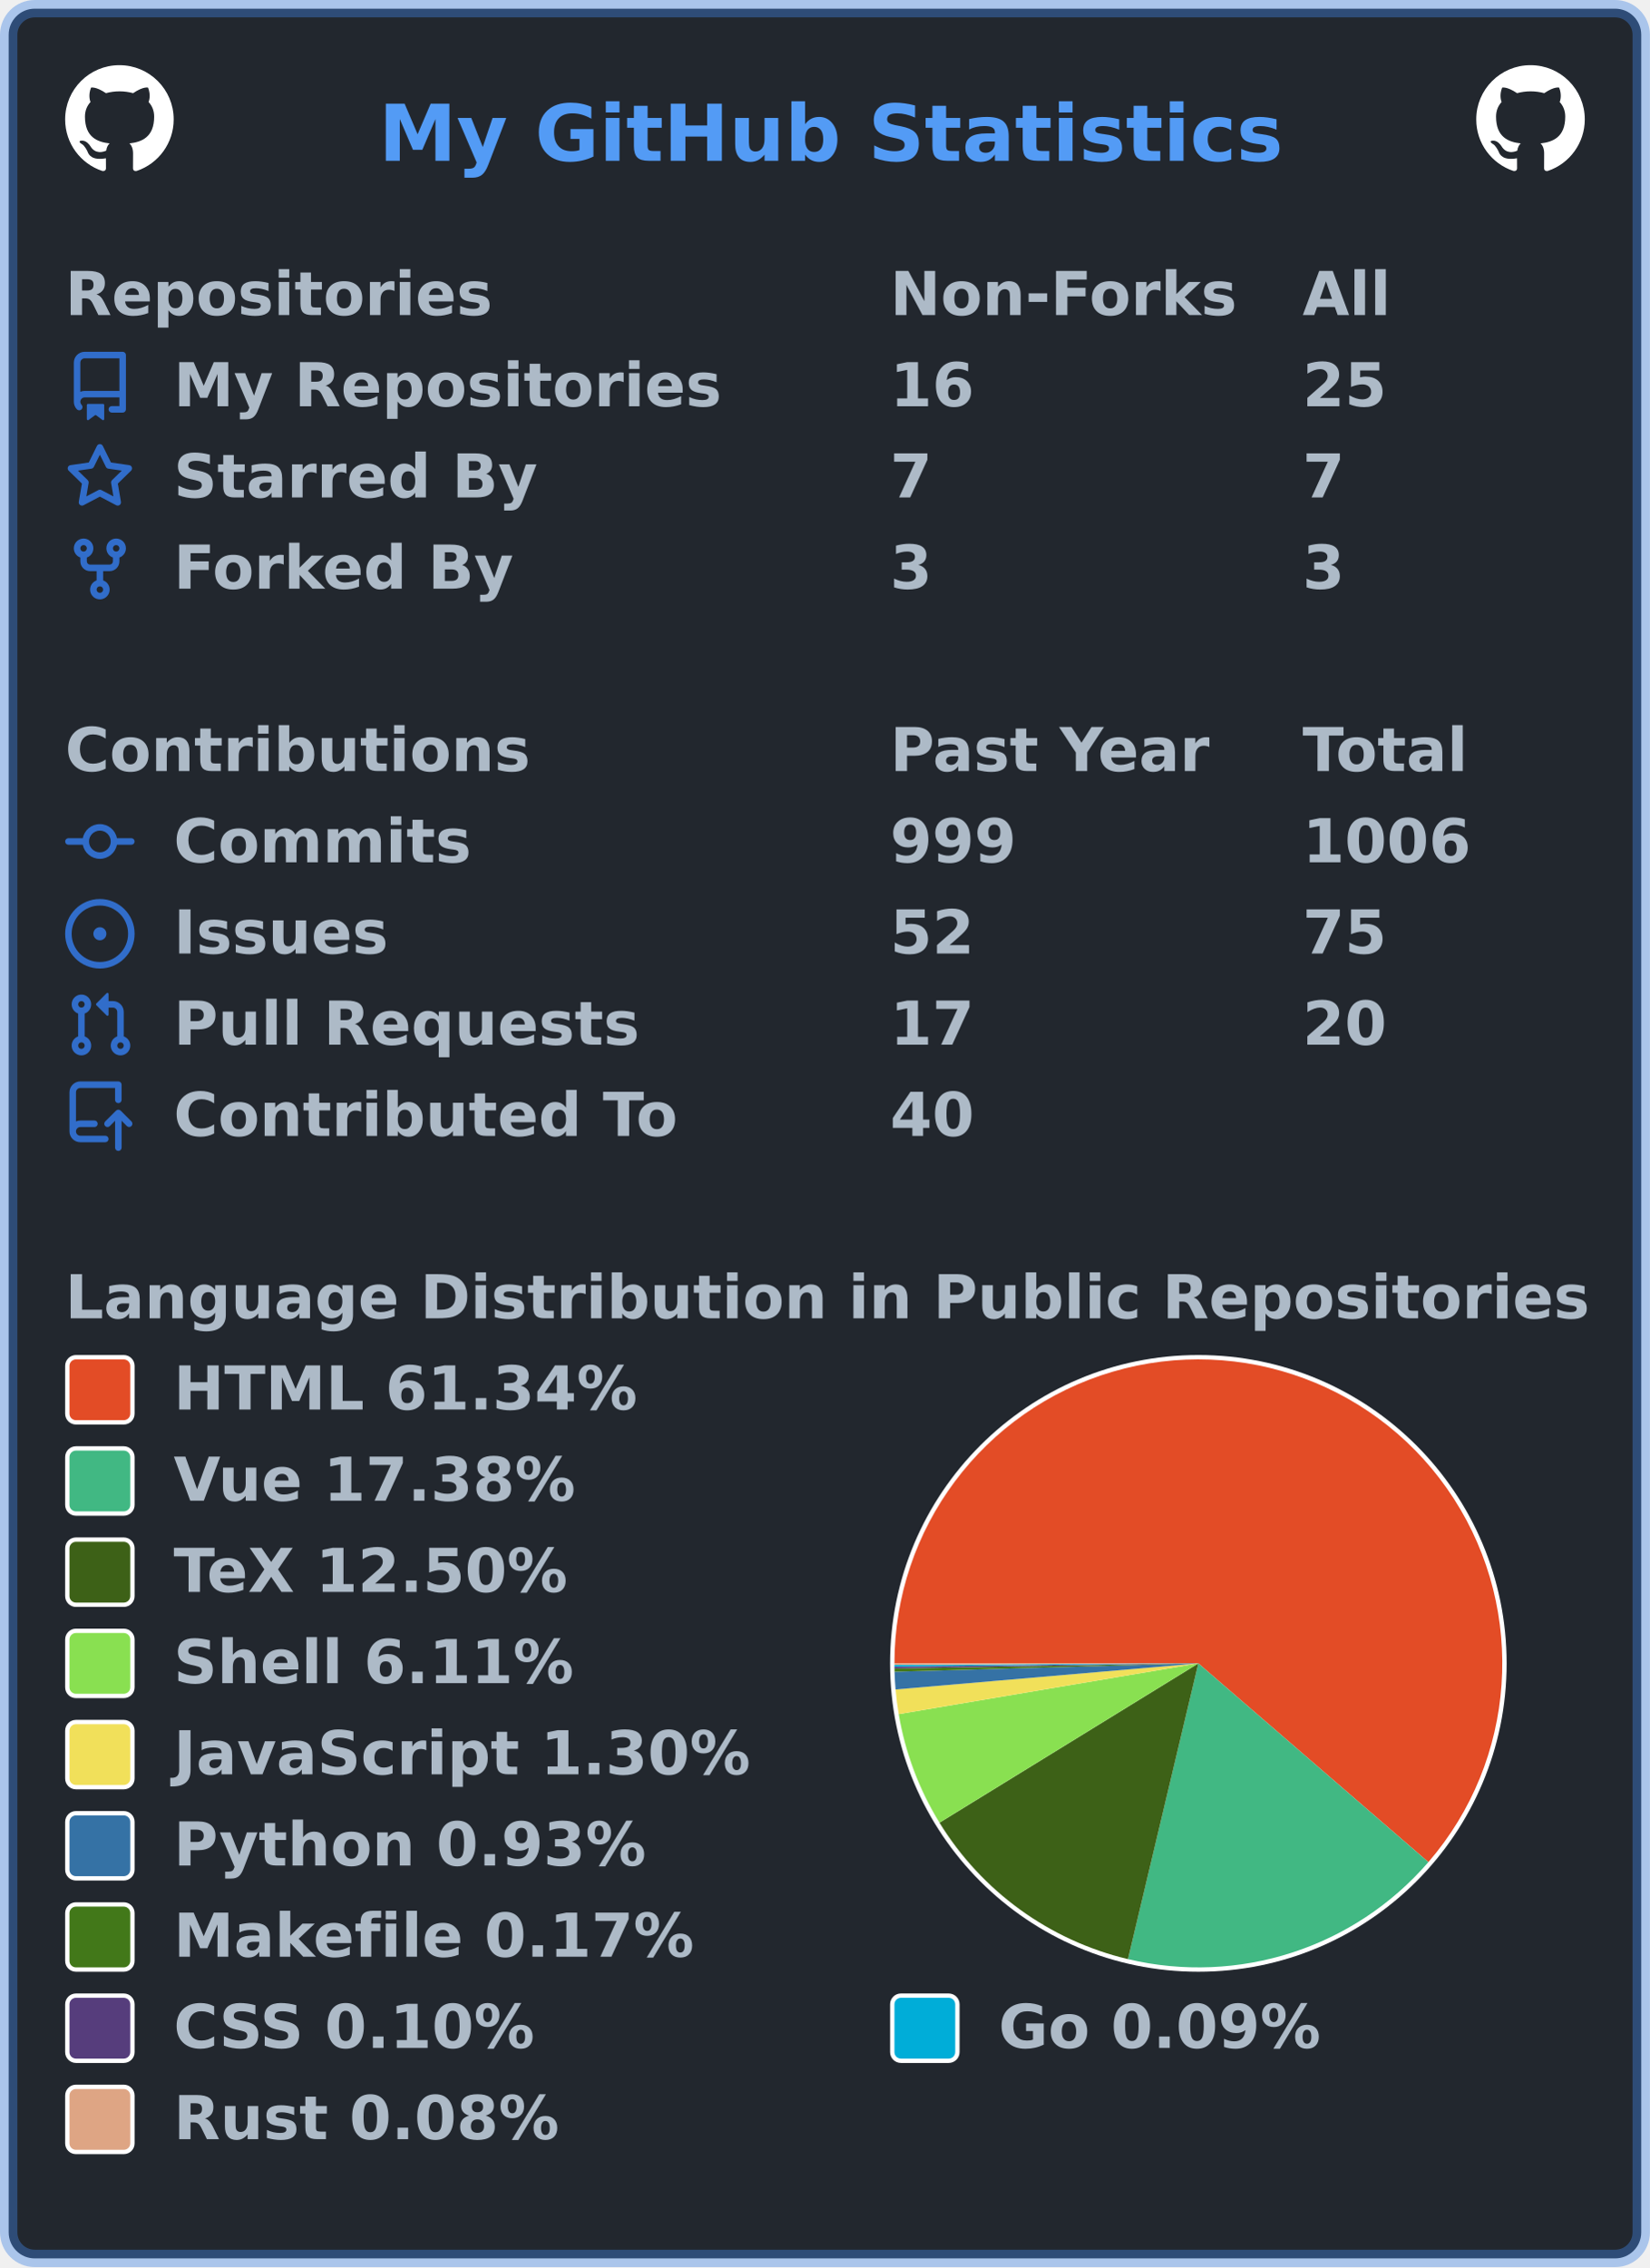
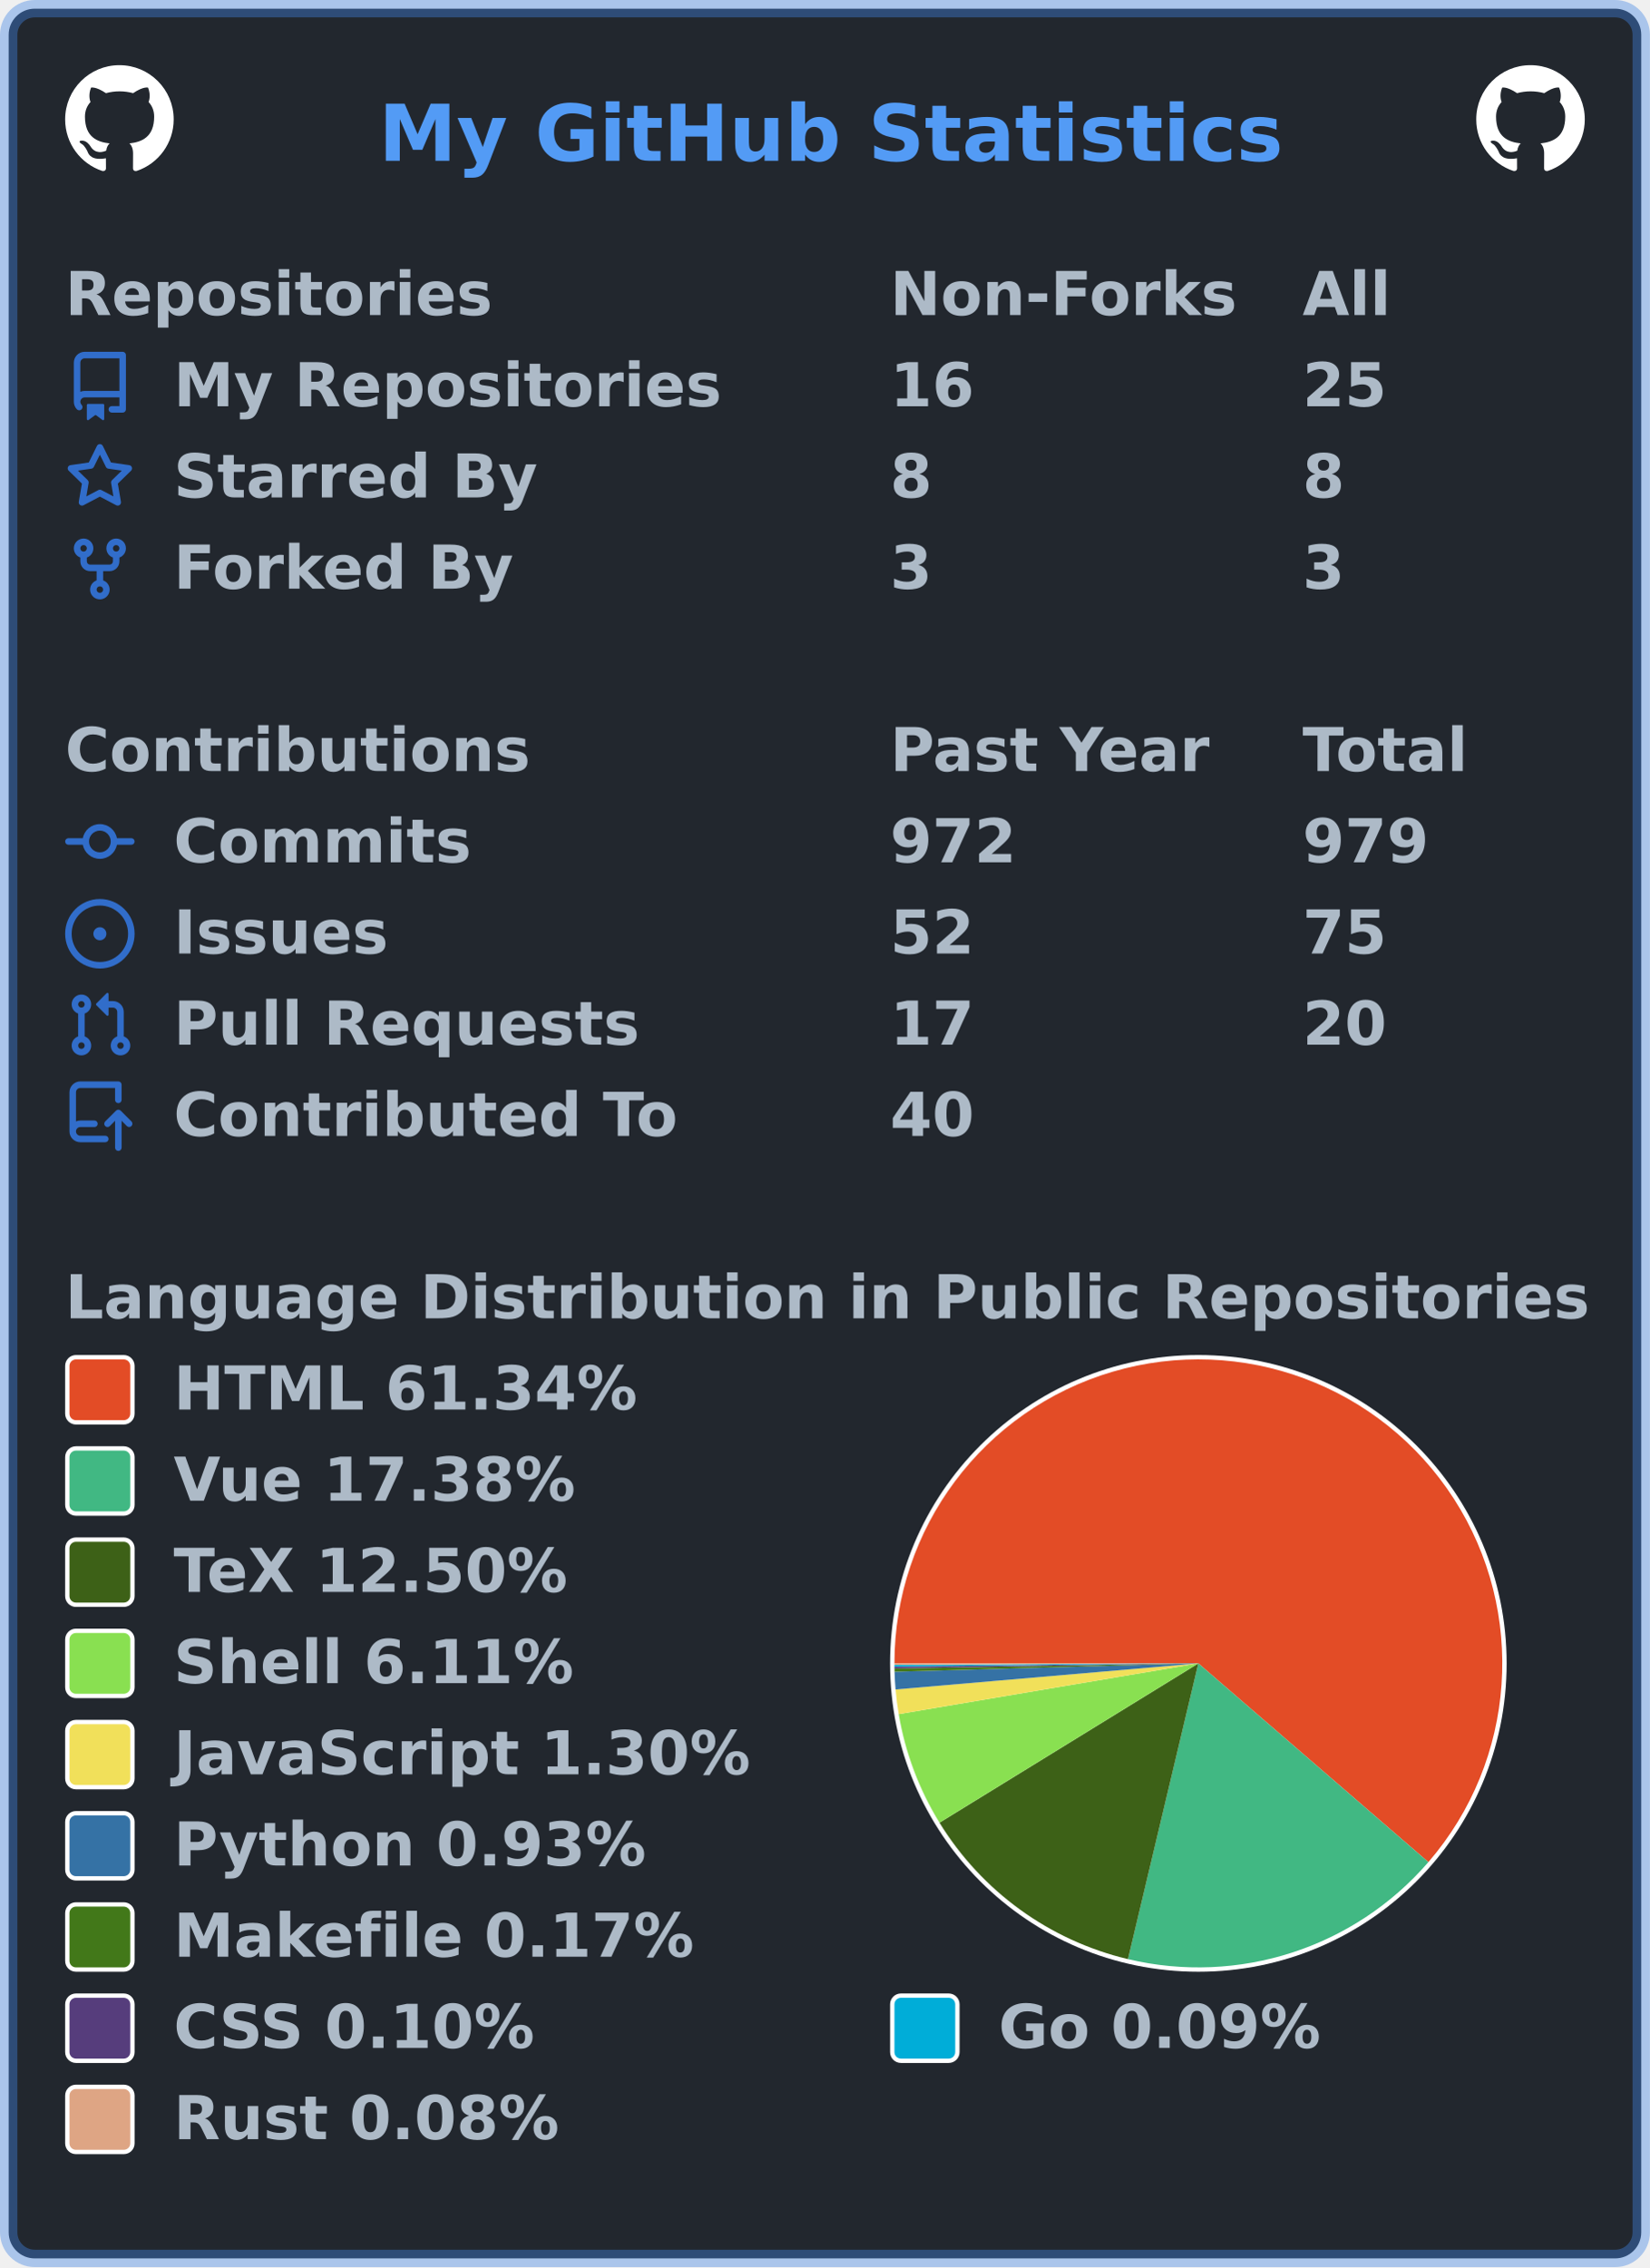
<svg xmlns="http://www.w3.org/2000/svg" width="380" height="522" viewBox="0 0 380 522" lang="en" xml:lang="en">
  <rect x="2" y="2" stroke-width="4" rx="6" width="376" height="518" stroke="rgba(65,132,228,0.4)" fill="#22272e" />
  <g font-weight="600" font-size="110pt" font-family="Verdana,Geneva,DejaVu Sans,sans-serif" text-rendering="geometricPrecision">
    <text x="709" y="301" lengthAdjust="spacingAndGlyphs" textLength="1671" transform="scale(0.123)" fill="#539bf5">My GitHub Statistics</text>
    <svg x="15" y="15" width="25" height="25" viewBox="0 0 16 16">
      <path fill="#ffffff" fill-rule="evenodd" d="M8 0C3.58 0 0 3.58 0 8c0 3.54 2.29 6.53 5.47 7.59.4.07.55-.17.55-.38 0-.19-.01-.82-.01-1.49-2.01.37-2.53-.49-2.69-.94-.09-.23-.48-.94-.82-1.13-.28-.15-.68-.52-.01-.53.63-.01 1.08.58 1.23.82.72 1.21 1.87.87 2.33.66.07-.52.28-.87.51-1.07-1.78-.2-3.64-.89-3.64-3.95 0-.87.31-1.59.82-2.15-.08-.2-.36-1.02.08-2.12 0 0 .67-.21 2.2.82.64-.18 1.32-.27 2-.27.68 0 1.36.09 2 .27 1.53-1.04 2.2-.82 2.2-.82.44 1.1.16 1.92.08 2.12.51.56.82 1.27.82 2.15 0 3.07-1.87 3.75-3.65 3.95.29.25.54.73.54 1.48 0 1.07-.01 1.93-.01 2.2 0 .21.15.46.55.38A8.013 8.013 0 0016 8c0-4.42-3.58-8-8-8z" />
    </svg>
    <svg x="340" y="15" width="25" height="25" viewBox="0 0 16 16">
      <path fill="#ffffff" fill-rule="evenodd" d="M8 0C3.58 0 0 3.58 0 8c0 3.54 2.29 6.53 5.47 7.59.4.07.55-.17.55-.38 0-.19-.01-.82-.01-1.49-2.01.37-2.53-.49-2.69-.94-.09-.23-.48-.94-.82-1.13-.28-.15-.68-.52-.01-.53.63-.01 1.08.58 1.23.82.72 1.21 1.87.87 2.33.66.07-.52.28-.87.51-1.07-1.78-.2-3.64-.89-3.64-3.95 0-.87.31-1.59.82-2.15-.08-.2-.36-1.02.08-2.12 0 0 .67-.21 2.2.82.64-.18 1.32-.27 2-.27.68 0 1.36.09 2 .27 1.53-1.04 2.2-.82 2.2-.82.44 1.1.16 1.92.08 2.12.51.56.82 1.27.82 2.15 0 3.07-1.87 3.75-3.65 3.95.29.25.54.73.54 1.48 0 1.07-.01 1.93-.01 2.2 0 .21.15.46.55.38A8.013 8.013 0 0016 8c0-4.42-3.58-8-8-8z" />
    </svg>
    <g transform="translate(0, 60)" fill="#adbac7">
      <g transform="translate(15, 0)">
        <g transform="scale(0.095)">
          <text x="0" y="132" textLength="1020" lengthAdjust="spacingAndGlyphs">Repositories</text>
          <text x="2000" y="132" textLength="832" lengthAdjust="spacingAndGlyphs">Non-Forks</text>
          <text x="3000" y="132" textLength="206" lengthAdjust="spacingAndGlyphs">All</text>
        </g>
      </g>
      <g transform="translate(15, 21)">
        <path fill="#316dca" fill-rule="evenodd" d="M2 2.5A2.5 2.5 0 014.5 0h8.75a.75.75 0 01.75.75v12.5a.75.75 0 01-.75.75h-2.5a.75.75 0 110-1.5h1.75v-2h-8a1 1 0 00-.714 1.7.75.75 0 01-1.072 1.05A2.495 2.495 0 012 11.5v-9zm10.5-1V9h-8c-.356 0-.694.074-1 .208V2.5a1 1 0 011-1h8zM5 12.25v3.25a.25.25 0 00.4.2l1.45-1.087a.25.25 0 01.3 0L8.6 15.7a.25.25 0 00.4-.2v-3.25a.25.25 0 00-.25-.25h-3.5a.25.25 0 00-.25.25z" />
        <g transform="scale(0.095)">
          <text lengthAdjust="spacingAndGlyphs" textLength="1312" x="263" y="132">My Repositories</text>
          <text lengthAdjust="spacingAndGlyphs" textLength="210" x="2000" y="132">16</text>
          <text lengthAdjust="spacingAndGlyphs" textLength="210" x="3000" y="132">25</text>
        </g>
      </g>
      <g transform="translate(15, 42)">
        <path fill="#316dca" fill-rule="evenodd" d="M8 .25a.75.75 0 01.673.418l1.882 3.815 4.21.612a.75.75 0 01.416 1.279l-3.046 2.97.719 4.192a.75.75 0 01-1.088.791L8 12.347l-3.766 1.98a.75.75 0 01-1.088-.79l.72-4.194L.818 6.374a.75.75 0 01.416-1.28l4.21-.611L7.327.668A.75.75 0 018 .25zm0 2.445L6.615 5.5a.75.75 0 01-.564.41l-3.097.45 2.24 2.184a.75.75 0 01.216.664l-.528 3.084 2.769-1.456a.75.75 0 01.698 0l2.77 1.456-.53-3.084a.75.75 0 01.216-.664l2.24-2.183-3.096-.45a.75.75 0 01-.564-.41L8 2.694v.001z" />
        <g transform="scale(0.095)">
          <text lengthAdjust="spacingAndGlyphs" textLength="874" x="263" y="132">Starred By</text>
-           <text lengthAdjust="spacingAndGlyphs" textLength="105" x="2000" y="132">7</text>
-           <text lengthAdjust="spacingAndGlyphs" textLength="105" x="3000" y="132">7</text>
+           <text lengthAdjust="spacingAndGlyphs" textLength="105" x="2000" y="132">8</text>
+           <text lengthAdjust="spacingAndGlyphs" textLength="105" x="3000" y="132">8</text>
        </g>
      </g>
      <g transform="translate(15, 63)">
        <path fill="#316dca" fill-rule="evenodd" d="M5 3.25a.75.75 0 11-1.5 0 .75.75 0 011.5 0zm0 2.122a2.25 2.25 0 10-1.5 0v.878A2.25 2.25 0 005.75 8.5h1.5v2.128a2.251 2.251 0 101.5 0V8.5h1.5a2.25 2.25 0 002.25-2.25v-.878a2.25 2.25 0 10-1.5 0v.878a.75.75 0 01-.75.75h-4.5A.75.75 0 015 6.25v-.878zm3.75 7.378a.75.75 0 11-1.5 0 .75.75 0 011.5 0zm3-8.75a.75.75 0 100-1.5.75.75 0 000 1.5z" />
        <g transform="scale(0.095)">
          <text lengthAdjust="spacingAndGlyphs" textLength="828" x="263" y="132">Forked By</text>
          <text lengthAdjust="spacingAndGlyphs" textLength="105" x="2000" y="132">3</text>
          <text lengthAdjust="spacingAndGlyphs" textLength="105" x="3000" y="132">3</text>
        </g>
      </g>
    </g>
    <g transform="translate(0, 165)" fill="#adbac7">
      <g transform="translate(15, 0)">
        <g transform="scale(0.095)">
          <text x="0" y="132" textLength="1112" lengthAdjust="spacingAndGlyphs">Contributions</text>
          <text x="2000" y="132" textLength="774" lengthAdjust="spacingAndGlyphs">Past Year</text>
          <text x="3000" y="132" textLength="414" lengthAdjust="spacingAndGlyphs">Total</text>
        </g>
      </g>
      <g transform="translate(15, 21)">
        <path fill="#316dca" fill-rule="evenodd" d="M10.5 7.75a2.5 2.5 0 11-5 0 2.5 2.5 0 015 0zm1.43.75a4.002 4.002 0 01-7.86 0H.75a.75.75 0 110-1.5h3.32a4.001 4.001 0 017.86 0h3.32a.75.75 0 110 1.5h-3.32z" />
        <g transform="scale(0.095)">
          <text lengthAdjust="spacingAndGlyphs" textLength="734" x="263" y="132">Commits</text>
-           <text lengthAdjust="spacingAndGlyphs" textLength="315" x="2000" y="132">999</text>
-           <text lengthAdjust="spacingAndGlyphs" textLength="420" x="3000" y="132">1006</text>
+           <text lengthAdjust="spacingAndGlyphs" textLength="315" x="2000" y="132">972</text>
+           <text lengthAdjust="spacingAndGlyphs" textLength="315" x="3000" y="132">979</text>
        </g>
      </g>
      <g transform="translate(15, 42)">
        <path fill="#316dca" d="M8 9.5a1.5 1.5 0 100-3 1.5 1.5 0 000 3z" />
        <path fill="#316dca" fill-rule="evenodd" d="M8 0a8 8 0 100 16A8 8 0 008 0zM1.5 8a6.5 6.5 0 1113 0 6.5 6.5 0 01-13 0z" />
        <g transform="scale(0.095)">
          <text lengthAdjust="spacingAndGlyphs" textLength="512" x="263" y="132">Issues</text>
          <text lengthAdjust="spacingAndGlyphs" textLength="210" x="2000" y="132">52</text>
          <text lengthAdjust="spacingAndGlyphs" textLength="210" x="3000" y="132">75</text>
        </g>
      </g>
      <g transform="translate(15, 63)">
        <path fill="#316dca" fill-rule="evenodd" d="M7.177 3.073L9.573.677A.25.25 0 0110 .854v4.792a.25.25 0 01-.427.177L7.177 3.427a.25.25 0 010-.354zM3.75 2.5a.75.75 0 100 1.5.75.75 0 000-1.5zm-2.25.75a2.25 2.25 0 113 2.122v5.256a2.251 2.251 0 11-1.5 0V5.372A2.25 2.25 0 011.5 3.25zM11 2.5h-1V4h1a1 1 0 011 1v5.628a2.251 2.251 0 101.5 0V5A2.5 2.5 0 0011 2.5zm1 10.25a.75.75 0 111.5 0 .75.75 0 01-1.5 0zM3.75 12a.75.75 0 100 1.5.75.75 0 000-1.5z" />
        <g transform="scale(0.095)">
          <text lengthAdjust="spacingAndGlyphs" textLength="1113" x="263" y="132">Pull Requests</text>
          <text lengthAdjust="spacingAndGlyphs" textLength="210" x="2000" y="132">17</text>
          <text lengthAdjust="spacingAndGlyphs" textLength="210" x="3000" y="132">20</text>
        </g>
      </g>
      <g transform="translate(15, 84)">
        <path fill="#316dca" fill-rule="evenodd" d="M1 2.5A2.5 2.5 0 013.5 0h8.75a.75.75 0 01.75.75v3.5a.75.75 0 01-1.5 0V1.5h-8a1 1 0 00-1 1v6.708A2.492 2.492 0 013.5 9h3.25a.75.75 0 010 1.5H3.5a1 1 0 100 2h5.75a.75.75 0 010 1.5H3.5A2.5 2.5 0 011 11.5v-9zm13.23 7.79a.75.75 0 001.06-1.06l-2.505-2.505a.75.75 0 00-1.06 0L9.22 9.229a.75.75 0 001.06 1.061l1.225-1.224v6.184a.75.75 0 001.5 0V9.066l1.224 1.224z" />
        <g transform="scale(0.095)">
          <text lengthAdjust="spacingAndGlyphs" textLength="1234" x="263" y="132">Contributed To</text>
          <text lengthAdjust="spacingAndGlyphs" textLength="210" x="2000" y="132">40</text>
        </g>
      </g>
    </g>
    <g transform="translate(0, 291)" fill="#adbac7">
      <g transform="translate(15, 0)">
        <g transform="scale(0.095)">
          <text x="0" y="132" textLength="3652" lengthAdjust="spacingAndGlyphs">Language Distribution in Public Repositories</text>
        </g>
      </g>
      <g transform="translate(205, 21)">
        <circle cx="71" cy="71" r="71" fill="#ffffff" />
      </g>
      <g transform="translate(206, 22)">
        <g>
          <path fill-rule="evenodd" fill="#e34c26" d="M 0.0,70 A 70 70 0 1 1 122.976 115.755 L 70,70 Z" />
          <path fill-rule="evenodd" fill="#41b883" d="M 122.976,115.755 A 70 70 0 0 1 53.793 138.098 L 70,70 Z" />
          <path fill-rule="evenodd" fill="#3D6117" d="M 53.793,138.098 A 70 70 0 0 1 10.379 106.679 L 70,70 Z" />
          <path fill-rule="evenodd" fill="#89e051" d="M 10.379,106.679 A 70 70 0 0 1 0.982 81.683 L 70,70 Z" />
          <path fill-rule="evenodd" fill="#f1e05a" d="M 0.982,81.683 A 70 70 0 0 1 0.258 76.007 L 70,70 Z" />
          <path fill-rule="evenodd" fill="#3572A5" d="M 0.258,76.007 A 70 70 0 0 1 0.026 71.92 L 70,70 Z" />
          <path fill-rule="evenodd" fill="#427819" d="M 0.026,71.92 A 70 70 0 0 1 0.01 71.173 L 70,70 Z" />
          <path fill-rule="evenodd" fill="#563d7c" d="M 0.01,71.173 A 70 70 0 0 1 0.004 70.745 L 70,70 Z" />
          <path fill-rule="evenodd" fill="#00ADD8" d="M 0.004,70.745 A 70 70 0 0 1 0.001 70.358 L 70,70 Z" />
          <path fill-rule="evenodd" fill="#dea584" d="M 0.001,70.358 A 70 70 0 0 1 0.0 70 L 70,70 Z" />
          <animateTransform attributeName="transform" attributeType="XML" type="rotate" from="0 70 70" to="360 70 70" dur="10s" repeatCount="indefinite" />
        </g>
      </g>
      <g transform="translate(15, 21)">
        <rect x="0.5" y="0.5" rx="2" width="15" height="15" fill="#e34c26" stroke-width="1" stroke="#ffffff" />
        <text transform="scale(0.095)" x="263" y="132" textLength="1142" lengthAdjust="spacingAndGlyphs">HTML 61.34%</text>
      </g>
      <g transform="translate(15, 42)">
        <rect x="0.5" y="0.5" rx="2" width="15" height="15" fill="#41b883" stroke-width="1" stroke="#ffffff" />
        <text transform="scale(0.095)" x="263" y="132" textLength="1002" lengthAdjust="spacingAndGlyphs">Vue 17.38%</text>
      </g>
      <g transform="translate(15, 63)">
        <rect x="0.5" y="0.5" rx="2" width="15" height="15" fill="#3D6117" stroke-width="1" stroke="#ffffff" />
        <text transform="scale(0.095)" x="263" y="132" textLength="999" lengthAdjust="spacingAndGlyphs">TeX 12.50%</text>
      </g>
      <g transform="translate(15, 84)">
        <rect x="0.5" y="0.5" rx="2" width="15" height="15" fill="#89e051" stroke-width="1" stroke="#ffffff" />
        <text transform="scale(0.095)" x="263" y="132" textLength="982" lengthAdjust="spacingAndGlyphs">Shell 6.11%</text>
      </g>
      <g transform="translate(15, 105)">
        <rect x="0.5" y="0.5" rx="2" width="15" height="15" fill="#f1e05a" stroke-width="1" stroke="#ffffff" />
        <text transform="scale(0.095)" x="263" y="132" textLength="1412" lengthAdjust="spacingAndGlyphs">JavaScript 1.30%</text>
      </g>
      <g transform="translate(15, 126)">
        <rect x="0.5" y="0.5" rx="2" width="15" height="15" fill="#3572A5" stroke-width="1" stroke="#ffffff" />
        <text transform="scale(0.095)" x="263" y="132" textLength="1149" lengthAdjust="spacingAndGlyphs">Python 0.93%</text>
      </g>
      <g transform="translate(15, 147)">
        <rect x="0.5" y="0.5" rx="2" width="15" height="15" fill="#427819" stroke-width="1" stroke="#ffffff" />
        <text transform="scale(0.095)" x="263" y="132" textLength="1272" lengthAdjust="spacingAndGlyphs">Makefile 0.17%</text>
      </g>
      <g transform="translate(15, 168)">
        <rect x="0.5" y="0.5" rx="2" width="15" height="15" fill="#563d7c" stroke-width="1" stroke="#ffffff" />
        <text transform="scale(0.095)" x="263" y="132" textLength="903" lengthAdjust="spacingAndGlyphs">CSS 0.10%</text>
        <rect x="190.5" y="0.5" rx="2" width="15" height="15" fill="#00ADD8" stroke-width="1" stroke="#ffffff" />
        <text transform="scale(0.095)" x="2263" y="132" textLength="806" lengthAdjust="spacingAndGlyphs">Go 0.09%</text>
      </g>
      <g transform="translate(15, 189)">
        <rect x="0.5" y="0.5" rx="2" width="15" height="15" fill="#dea584" stroke-width="1" stroke="#ffffff" />
        <text transform="scale(0.095)" x="263" y="132" textLength="946" lengthAdjust="spacingAndGlyphs">Rust 0.08%</text>
      </g>
    </g>
  </g>
</svg>
